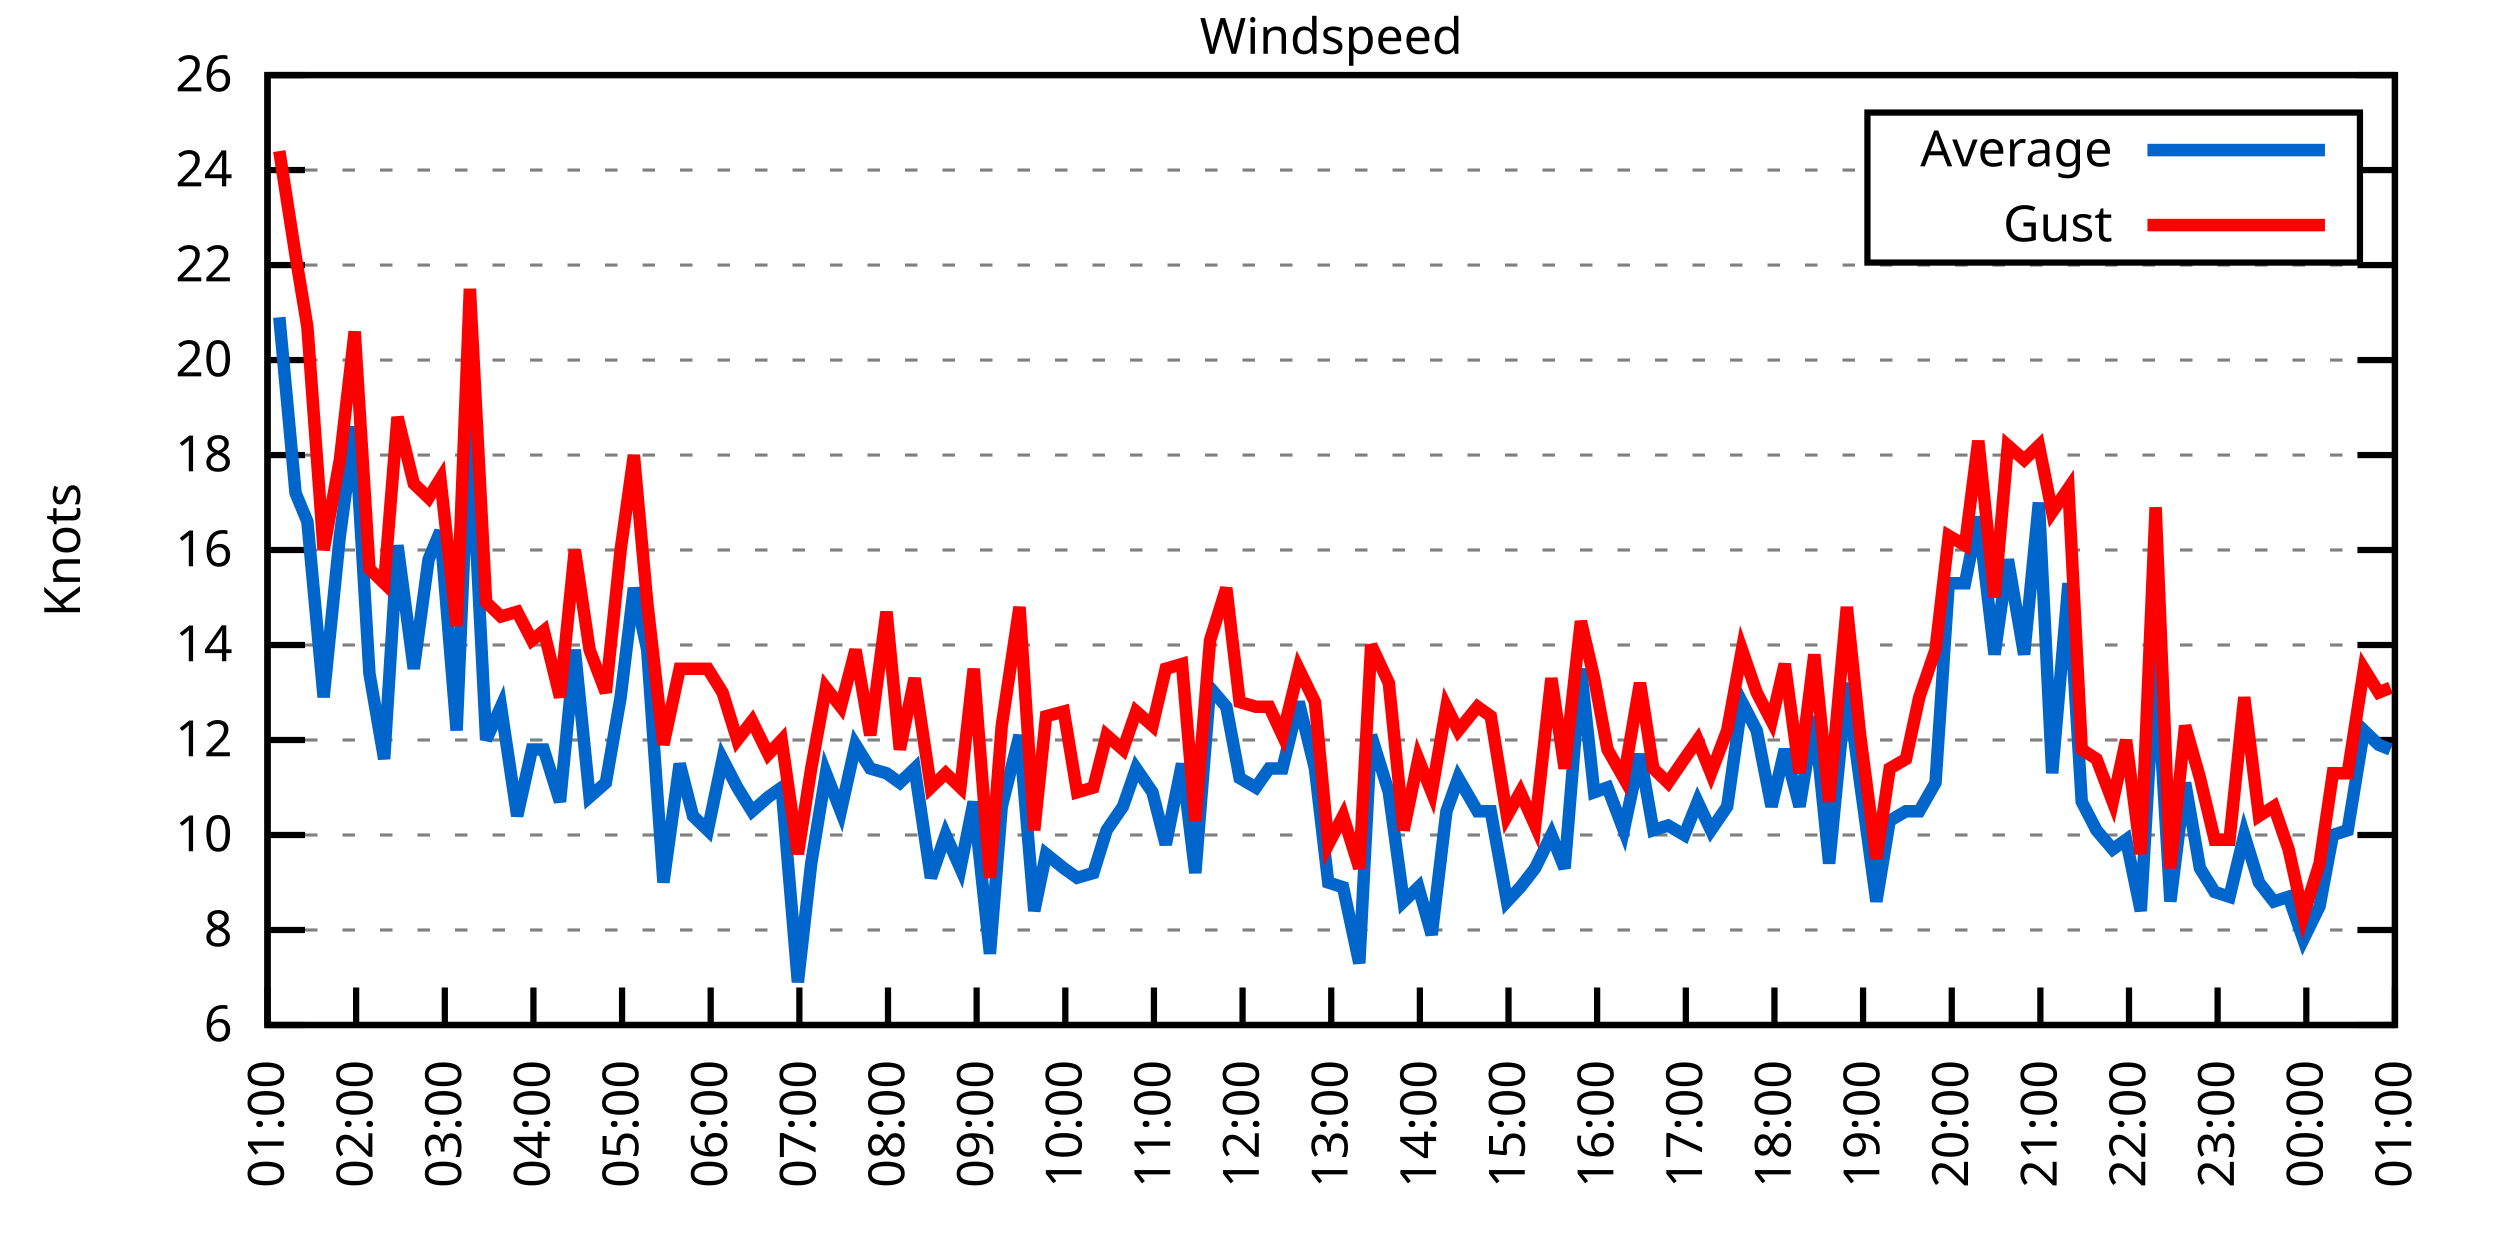
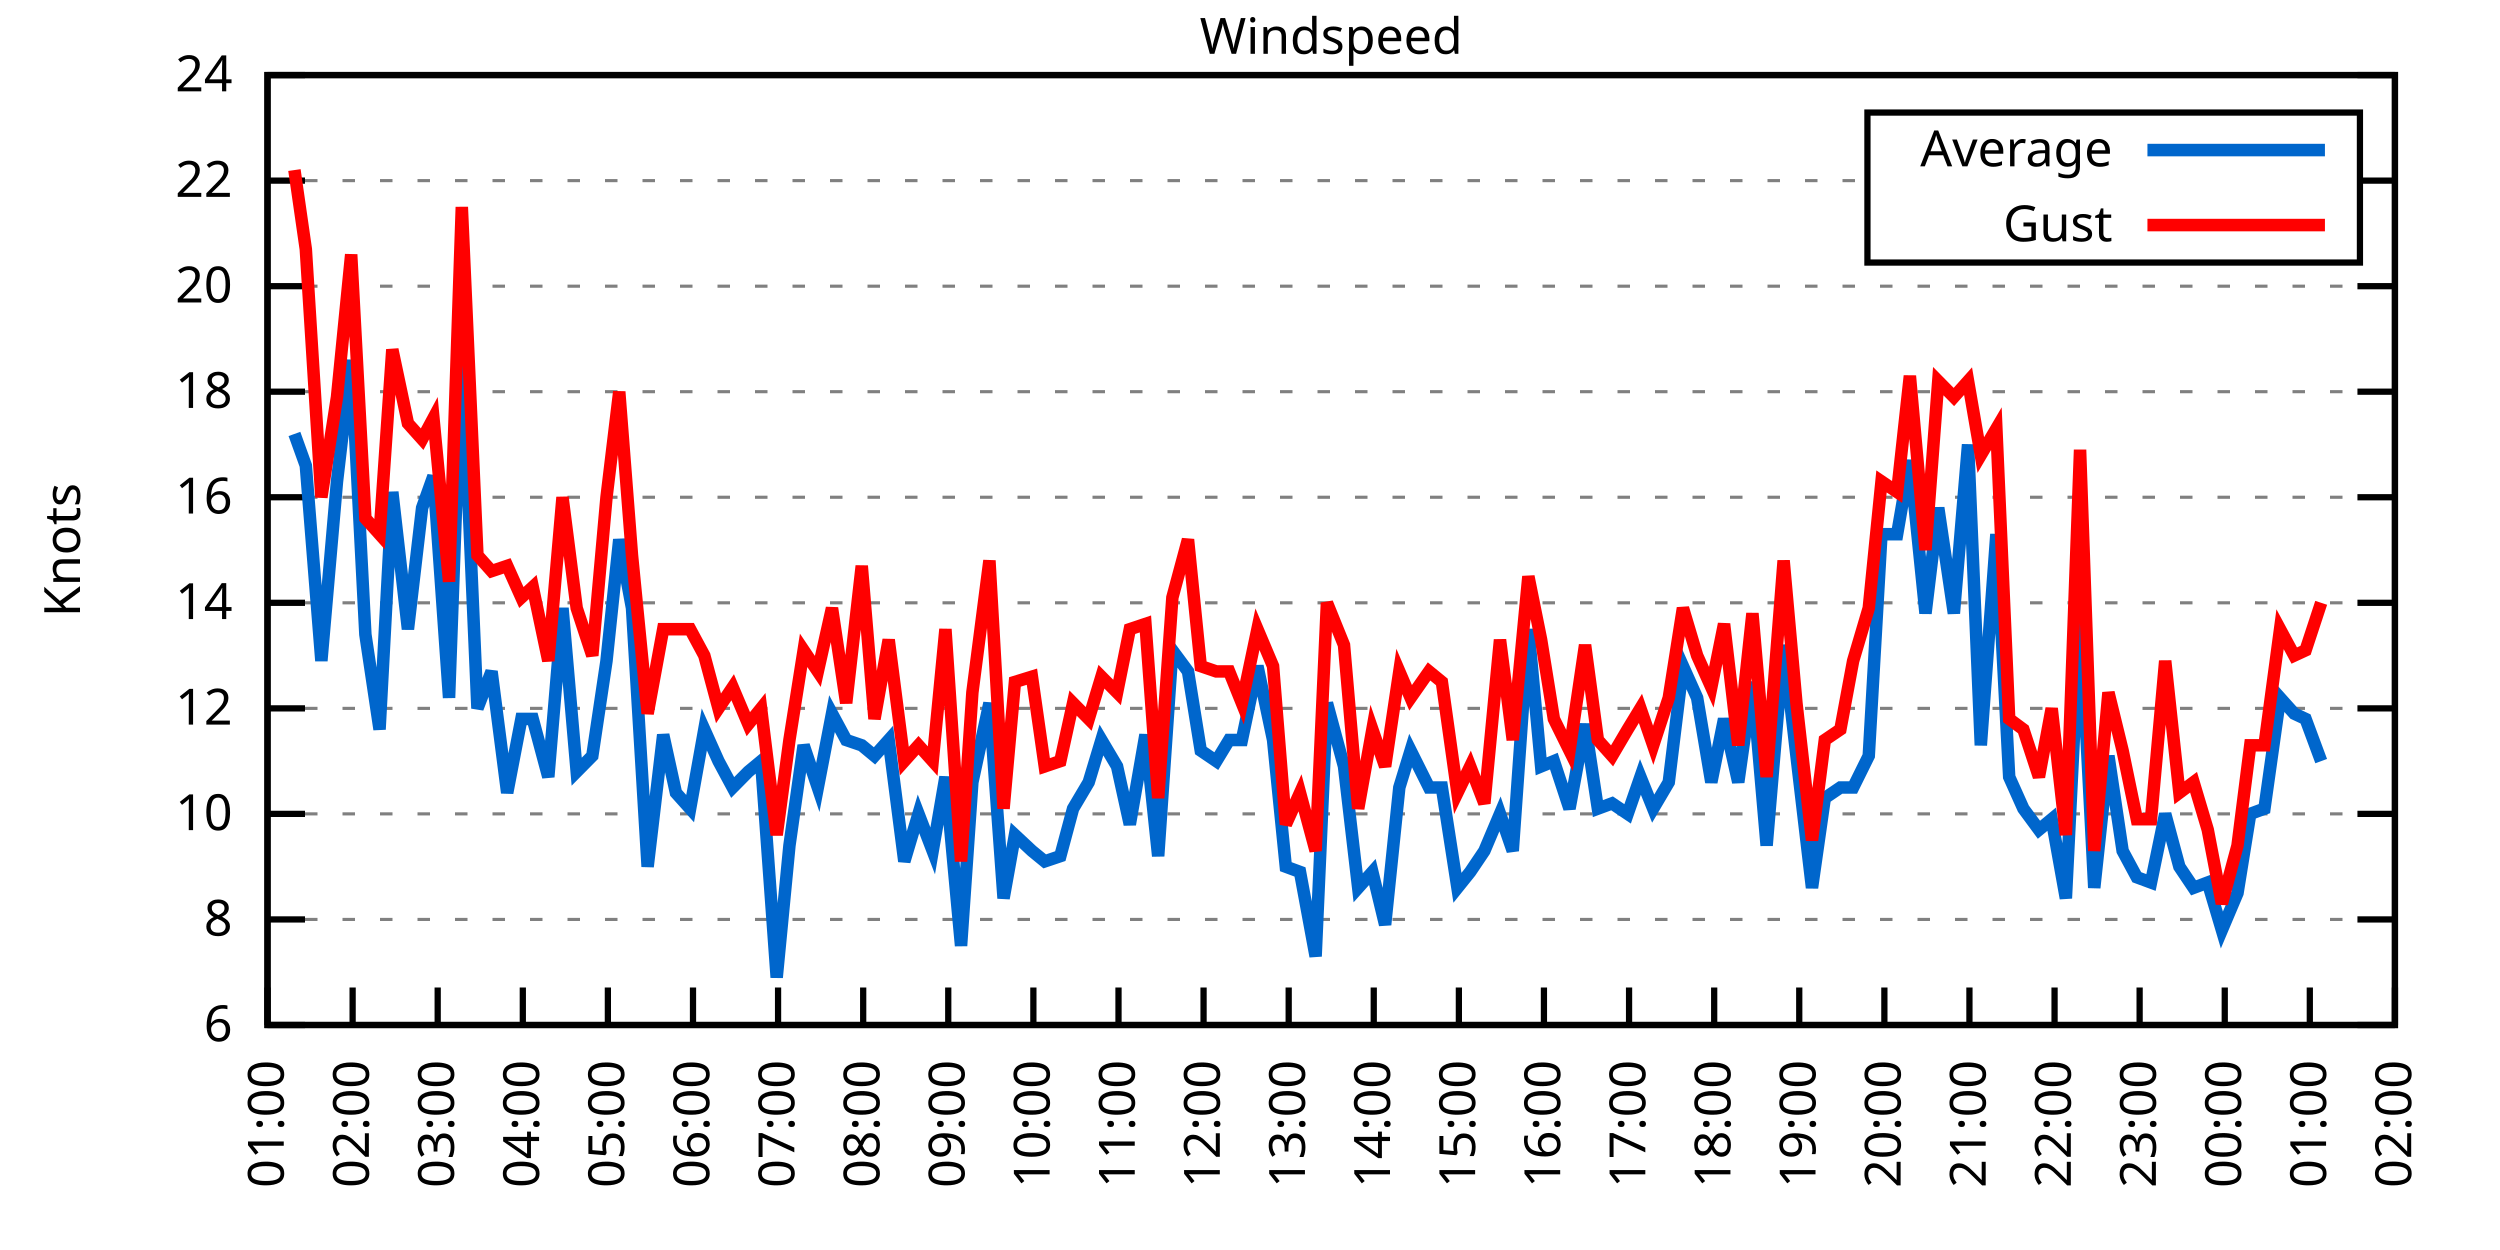
<svg xmlns="http://www.w3.org/2000/svg" xmlns:xlink="http://www.w3.org/1999/xlink" width="400" height="200" viewBox="0 0 400 200">
  <g id="gnuplot_canvas">
    <rect x="0" y="0" width="400" height="200" fill="none" />
    <defs>
      <circle id="gpDot" r="0.5" stroke-width="0.5" stroke="currentColor" />
      <path id="gpPt0" stroke-width="0.333" stroke="currentColor" d="M-1,0 h2 M0,-1 v2" />
      <path id="gpPt1" stroke-width="0.333" stroke="currentColor" d="M-1,-1 L1,1 M1,-1 L-1,1" />
      <path id="gpPt2" stroke-width="0.333" stroke="currentColor" d="M-1,0 L1,0 M0,-1 L0,1 M-1,-1 L1,1 M-1,1 L1,-1" />
      <rect id="gpPt3" stroke-width="0.333" stroke="currentColor" x="-1" y="-1" width="2" height="2" />
      <rect id="gpPt4" stroke-width="0.333" stroke="currentColor" fill="currentColor" x="-1" y="-1" width="2" height="2" />
      <circle id="gpPt5" stroke-width="0.333" stroke="currentColor" cx="0" cy="0" r="1" />
      <use xlink:href="#gpPt5" id="gpPt6" fill="currentColor" stroke="none" />
      <path id="gpPt7" stroke-width="0.333" stroke="currentColor" d="M0,-1.33 L-1.33,0.67 L1.33,0.67 z" />
      <use xlink:href="#gpPt7" id="gpPt8" fill="currentColor" stroke="none" />
      <use xlink:href="#gpPt7" id="gpPt9" stroke="currentColor" transform="rotate(180)" />
      <use xlink:href="#gpPt9" id="gpPt10" fill="currentColor" stroke="none" />
      <use xlink:href="#gpPt3" id="gpPt11" stroke="currentColor" transform="rotate(45)" />
      <use xlink:href="#gpPt11" id="gpPt12" fill="currentColor" stroke="none" />
      <path id="gpPt13" stroke-width="0.333" stroke="currentColor" d="M0,1.330 L1.265,0.411 L0.782,-1.067 L-0.782,-1.076 L-1.265,0.411 z" />
      <use xlink:href="#gpPt13" id="gpPt14" fill="currentColor" stroke="none" />
      <filter id="textbox" filterUnits="objectBoundingBox" x="0" y="0" height="1" width="1">
        <feFlood flood-color="white" flood-opacity="1" result="bgnd" />
        <feComposite in="SourceGraphic" in2="bgnd" operator="atop" />
      </filter>
      <filter id="greybox" filterUnits="objectBoundingBox" x="0" y="0" height="1" width="1">
        <feFlood flood-color="lightgrey" flood-opacity="1" result="grey" />
        <feComposite in="SourceGraphic" in2="grey" operator="atop" />
      </filter>
    </defs>
    <g fill="none" color="white" stroke="currentColor" stroke-width="1.00" stroke-linecap="butt" stroke-linejoin="miter">
</g>
    <g fill="none" color="black" stroke="currentColor" stroke-width="1.00" stroke-linecap="butt" stroke-linejoin="miter">
      <g stroke="none" shape-rendering="crispEdges">
        <polygon fill="rgb(255, 255, 255)" points="42.80,164.00 383.18,164.00 383.18,12.02 42.80,12.02 " />
      </g>
    </g>
    <g fill="none" color="black" stroke="currentColor" stroke-width="1.00" stroke-linecap="butt" stroke-linejoin="miter">
</g>
    <g fill="none" color="black" stroke="black" stroke-width="0.50" stroke-linecap="butt" stroke-linejoin="miter">
</g>
    <g fill="none" color="gray" stroke="currentColor" stroke-width="0.50" stroke-linecap="butt" stroke-linejoin="miter">
      <path stroke="gray" stroke-dasharray="2,4" class="gridline" d="M42.80,164.00 L383.19,164.00  " />
    </g>
    <g fill="none" color="gray" stroke="gray" stroke-width="1.00" stroke-linecap="butt" stroke-linejoin="miter">
</g>
    <g fill="none" color="black" stroke="currentColor" stroke-width="1.00" stroke-linecap="butt" stroke-linejoin="miter">
      <path stroke="black" d="M42.80,164.00 L48.80,164.00 M383.19,164.00 L377.19,164.00  " />
      <g transform="translate(37.20,166.60)" stroke="none" fill="black" font-family="Sans" font-size="8.00" text-anchor="end">
        <text>
          <tspan font-family="Sans"> 6</tspan>
        </text>
      </g>
    </g>
    <g fill="none" color="black" stroke="currentColor" stroke-width="1.00" stroke-linecap="butt" stroke-linejoin="miter">
</g>
    <g fill="none" color="black" stroke="black" stroke-width="0.50" stroke-linecap="butt" stroke-linejoin="miter">
</g>
    <g fill="none" color="gray" stroke="currentColor" stroke-width="0.50" stroke-linecap="butt" stroke-linejoin="miter">
-       <path stroke="gray" stroke-dasharray="2,4" class="gridline" d="M42.80,148.80 L383.19,148.80  " />
-     </g>
-     <g fill="none" color="gray" stroke="gray" stroke-width="1.00" stroke-linecap="butt" stroke-linejoin="miter">
- </g>
-     <g fill="none" color="black" stroke="currentColor" stroke-width="1.00" stroke-linecap="butt" stroke-linejoin="miter">
-       <path stroke="black" d="M42.80,148.80 L48.80,148.80 M383.19,148.80 L377.19,148.80  " />
-       <g transform="translate(37.20,151.40)" stroke="none" fill="black" font-family="Sans" font-size="8.00" text-anchor="end">
+       <path stroke="gray" stroke-dasharray="2,4" class="gridline" d="M42.80,147.11 L383.19,147.11  " />
+     </g>
+     <g fill="none" color="gray" stroke="gray" stroke-width="1.00" stroke-linecap="butt" stroke-linejoin="miter">
+ </g>
+     <g fill="none" color="black" stroke="currentColor" stroke-width="1.00" stroke-linecap="butt" stroke-linejoin="miter">
+       <path stroke="black" d="M42.80,147.11 L48.80,147.11 M383.19,147.11 L377.19,147.11  " />
+       <g transform="translate(37.20,149.71)" stroke="none" fill="black" font-family="Sans" font-size="8.00" text-anchor="end">
        <text>
          <tspan font-family="Sans"> 8</tspan>
        </text>
      </g>
    </g>
    <g fill="none" color="black" stroke="currentColor" stroke-width="1.00" stroke-linecap="butt" stroke-linejoin="miter">
</g>
    <g fill="none" color="black" stroke="black" stroke-width="0.50" stroke-linecap="butt" stroke-linejoin="miter">
</g>
    <g fill="none" color="gray" stroke="currentColor" stroke-width="0.50" stroke-linecap="butt" stroke-linejoin="miter">
-       <path stroke="gray" stroke-dasharray="2,4" class="gridline" d="M42.80,133.60 L383.19,133.60  " />
-     </g>
-     <g fill="none" color="gray" stroke="gray" stroke-width="1.00" stroke-linecap="butt" stroke-linejoin="miter">
- </g>
-     <g fill="none" color="black" stroke="currentColor" stroke-width="1.00" stroke-linecap="butt" stroke-linejoin="miter">
-       <path stroke="black" d="M42.80,133.60 L48.80,133.60 M383.19,133.60 L377.19,133.60  " />
-       <g transform="translate(37.20,136.20)" stroke="none" fill="black" font-family="Sans" font-size="8.00" text-anchor="end">
+       <path stroke="gray" stroke-dasharray="2,4" class="gridline" d="M42.80,130.22 L383.19,130.22  " />
+     </g>
+     <g fill="none" color="gray" stroke="gray" stroke-width="1.00" stroke-linecap="butt" stroke-linejoin="miter">
+ </g>
+     <g fill="none" color="black" stroke="currentColor" stroke-width="1.00" stroke-linecap="butt" stroke-linejoin="miter">
+       <path stroke="black" d="M42.80,130.22 L48.80,130.22 M383.19,130.22 L377.19,130.22  " />
+       <g transform="translate(37.20,132.82)" stroke="none" fill="black" font-family="Sans" font-size="8.00" text-anchor="end">
        <text>
          <tspan font-family="Sans"> 10</tspan>
        </text>
      </g>
    </g>
    <g fill="none" color="black" stroke="currentColor" stroke-width="1.00" stroke-linecap="butt" stroke-linejoin="miter">
</g>
    <g fill="none" color="black" stroke="black" stroke-width="0.50" stroke-linecap="butt" stroke-linejoin="miter">
</g>
    <g fill="none" color="gray" stroke="currentColor" stroke-width="0.50" stroke-linecap="butt" stroke-linejoin="miter">
-       <path stroke="gray" stroke-dasharray="2,4" class="gridline" d="M42.80,118.40 L383.19,118.40  " />
-     </g>
-     <g fill="none" color="gray" stroke="gray" stroke-width="1.00" stroke-linecap="butt" stroke-linejoin="miter">
- </g>
-     <g fill="none" color="black" stroke="currentColor" stroke-width="1.00" stroke-linecap="butt" stroke-linejoin="miter">
-       <path stroke="black" d="M42.80,118.40 L48.80,118.40 M383.19,118.40 L377.19,118.40  " />
-       <g transform="translate(37.20,121.00)" stroke="none" fill="black" font-family="Sans" font-size="8.00" text-anchor="end">
+       <path stroke="gray" stroke-dasharray="2,4" class="gridline" d="M42.80,113.34 L383.19,113.34  " />
+     </g>
+     <g fill="none" color="gray" stroke="gray" stroke-width="1.00" stroke-linecap="butt" stroke-linejoin="miter">
+ </g>
+     <g fill="none" color="black" stroke="currentColor" stroke-width="1.00" stroke-linecap="butt" stroke-linejoin="miter">
+       <path stroke="black" d="M42.80,113.34 L48.80,113.34 M383.19,113.34 L377.19,113.34  " />
+       <g transform="translate(37.20,115.94)" stroke="none" fill="black" font-family="Sans" font-size="8.00" text-anchor="end">
        <text>
          <tspan font-family="Sans"> 12</tspan>
        </text>
      </g>
    </g>
    <g fill="none" color="black" stroke="currentColor" stroke-width="1.00" stroke-linecap="butt" stroke-linejoin="miter">
</g>
    <g fill="none" color="black" stroke="black" stroke-width="0.50" stroke-linecap="butt" stroke-linejoin="miter">
</g>
    <g fill="none" color="gray" stroke="currentColor" stroke-width="0.50" stroke-linecap="butt" stroke-linejoin="miter">
-       <path stroke="gray" stroke-dasharray="2,4" class="gridline" d="M42.80,103.20 L383.19,103.20  " />
-     </g>
-     <g fill="none" color="gray" stroke="gray" stroke-width="1.00" stroke-linecap="butt" stroke-linejoin="miter">
- </g>
-     <g fill="none" color="black" stroke="currentColor" stroke-width="1.00" stroke-linecap="butt" stroke-linejoin="miter">
-       <path stroke="black" d="M42.80,103.20 L48.80,103.20 M383.19,103.20 L377.19,103.20  " />
-       <g transform="translate(37.20,105.80)" stroke="none" fill="black" font-family="Sans" font-size="8.00" text-anchor="end">
+       <path stroke="gray" stroke-dasharray="2,4" class="gridline" d="M42.80,96.45 L383.19,96.45  " />
+     </g>
+     <g fill="none" color="gray" stroke="gray" stroke-width="1.00" stroke-linecap="butt" stroke-linejoin="miter">
+ </g>
+     <g fill="none" color="black" stroke="currentColor" stroke-width="1.00" stroke-linecap="butt" stroke-linejoin="miter">
+       <path stroke="black" d="M42.80,96.45 L48.80,96.45 M383.19,96.45 L377.19,96.45  " />
+       <g transform="translate(37.20,99.05)" stroke="none" fill="black" font-family="Sans" font-size="8.00" text-anchor="end">
        <text>
          <tspan font-family="Sans"> 14</tspan>
        </text>
      </g>
    </g>
    <g fill="none" color="black" stroke="currentColor" stroke-width="1.00" stroke-linecap="butt" stroke-linejoin="miter">
</g>
    <g fill="none" color="black" stroke="black" stroke-width="0.50" stroke-linecap="butt" stroke-linejoin="miter">
</g>
    <g fill="none" color="gray" stroke="currentColor" stroke-width="0.50" stroke-linecap="butt" stroke-linejoin="miter">
-       <path stroke="gray" stroke-dasharray="2,4" class="gridline" d="M42.80,88.00 L383.19,88.00  " />
-     </g>
-     <g fill="none" color="gray" stroke="gray" stroke-width="1.00" stroke-linecap="butt" stroke-linejoin="miter">
- </g>
-     <g fill="none" color="black" stroke="currentColor" stroke-width="1.00" stroke-linecap="butt" stroke-linejoin="miter">
-       <path stroke="black" d="M42.80,88.00 L48.80,88.00 M383.19,88.00 L377.19,88.00  " />
-       <g transform="translate(37.20,90.60)" stroke="none" fill="black" font-family="Sans" font-size="8.00" text-anchor="end">
+       <path stroke="gray" stroke-dasharray="2,4" class="gridline" d="M42.80,79.56 L383.19,79.56  " />
+     </g>
+     <g fill="none" color="gray" stroke="gray" stroke-width="1.00" stroke-linecap="butt" stroke-linejoin="miter">
+ </g>
+     <g fill="none" color="black" stroke="currentColor" stroke-width="1.00" stroke-linecap="butt" stroke-linejoin="miter">
+       <path stroke="black" d="M42.80,79.56 L48.80,79.56 M383.19,79.56 L377.19,79.56  " />
+       <g transform="translate(37.20,82.16)" stroke="none" fill="black" font-family="Sans" font-size="8.00" text-anchor="end">
        <text>
          <tspan font-family="Sans"> 16</tspan>
        </text>
      </g>
    </g>
    <g fill="none" color="black" stroke="currentColor" stroke-width="1.00" stroke-linecap="butt" stroke-linejoin="miter">
</g>
    <g fill="none" color="black" stroke="black" stroke-width="0.50" stroke-linecap="butt" stroke-linejoin="miter">
</g>
    <g fill="none" color="gray" stroke="currentColor" stroke-width="0.50" stroke-linecap="butt" stroke-linejoin="miter">
-       <path stroke="gray" stroke-dasharray="2,4" class="gridline" d="M42.80,72.81 L383.19,72.81  " />
-     </g>
-     <g fill="none" color="gray" stroke="gray" stroke-width="1.00" stroke-linecap="butt" stroke-linejoin="miter">
- </g>
-     <g fill="none" color="black" stroke="currentColor" stroke-width="1.00" stroke-linecap="butt" stroke-linejoin="miter">
-       <path stroke="black" d="M42.80,72.81 L48.80,72.81 M383.19,72.81 L377.19,72.81  " />
-       <g transform="translate(37.20,75.41)" stroke="none" fill="black" font-family="Sans" font-size="8.00" text-anchor="end">
+       <path stroke="gray" stroke-dasharray="2,4" class="gridline" d="M42.80,62.67 L383.19,62.67  " />
+     </g>
+     <g fill="none" color="gray" stroke="gray" stroke-width="1.00" stroke-linecap="butt" stroke-linejoin="miter">
+ </g>
+     <g fill="none" color="black" stroke="currentColor" stroke-width="1.00" stroke-linecap="butt" stroke-linejoin="miter">
+       <path stroke="black" d="M42.80,62.67 L48.80,62.67 M383.19,62.67 L377.19,62.67  " />
+       <g transform="translate(37.20,65.27)" stroke="none" fill="black" font-family="Sans" font-size="8.00" text-anchor="end">
        <text>
          <tspan font-family="Sans"> 18</tspan>
        </text>
      </g>
    </g>
    <g fill="none" color="black" stroke="currentColor" stroke-width="1.00" stroke-linecap="butt" stroke-linejoin="miter">
</g>
    <g fill="none" color="black" stroke="black" stroke-width="0.50" stroke-linecap="butt" stroke-linejoin="miter">
</g>
    <g fill="none" color="gray" stroke="currentColor" stroke-width="0.50" stroke-linecap="butt" stroke-linejoin="miter">
-       <path stroke="gray" stroke-dasharray="2,4" class="gridline" d="M42.80,57.61 L383.19,57.61  " />
-     </g>
-     <g fill="none" color="gray" stroke="gray" stroke-width="1.00" stroke-linecap="butt" stroke-linejoin="miter">
- </g>
-     <g fill="none" color="black" stroke="currentColor" stroke-width="1.00" stroke-linecap="butt" stroke-linejoin="miter">
-       <path stroke="black" d="M42.80,57.61 L48.80,57.61 M383.19,57.61 L377.19,57.61  " />
-       <g transform="translate(37.20,60.21)" stroke="none" fill="black" font-family="Sans" font-size="8.00" text-anchor="end">
+       <path stroke="gray" stroke-dasharray="2,4" class="gridline" d="M42.80,45.79 L383.19,45.79  " />
+     </g>
+     <g fill="none" color="gray" stroke="gray" stroke-width="1.00" stroke-linecap="butt" stroke-linejoin="miter">
+ </g>
+     <g fill="none" color="black" stroke="currentColor" stroke-width="1.00" stroke-linecap="butt" stroke-linejoin="miter">
+       <path stroke="black" d="M42.80,45.79 L48.80,45.79 M383.19,45.79 L377.19,45.79  " />
+       <g transform="translate(37.20,48.39)" stroke="none" fill="black" font-family="Sans" font-size="8.00" text-anchor="end">
        <text>
          <tspan font-family="Sans"> 20</tspan>
        </text>
      </g>
    </g>
    <g fill="none" color="black" stroke="currentColor" stroke-width="1.00" stroke-linecap="butt" stroke-linejoin="miter">
</g>
    <g fill="none" color="black" stroke="black" stroke-width="0.50" stroke-linecap="butt" stroke-linejoin="miter">
</g>
    <g fill="none" color="gray" stroke="currentColor" stroke-width="0.50" stroke-linecap="butt" stroke-linejoin="miter">
-       <path stroke="gray" stroke-dasharray="2,4" class="gridline" d="M42.80,42.41 L383.19,42.41  " />
-     </g>
-     <g fill="none" color="gray" stroke="gray" stroke-width="1.00" stroke-linecap="butt" stroke-linejoin="miter">
- </g>
-     <g fill="none" color="black" stroke="currentColor" stroke-width="1.00" stroke-linecap="butt" stroke-linejoin="miter">
-       <path stroke="black" d="M42.80,42.41 L48.80,42.41 M383.19,42.41 L377.19,42.41  " />
-       <g transform="translate(37.20,45.01)" stroke="none" fill="black" font-family="Sans" font-size="8.00" text-anchor="end">
+       <path stroke="gray" stroke-dasharray="2,4" class="gridline" d="M42.80,28.90 L298.79,28.90 M377.59,28.90 L383.19,28.90  " />
+     </g>
+     <g fill="none" color="gray" stroke="gray" stroke-width="1.00" stroke-linecap="butt" stroke-linejoin="miter">
+ </g>
+     <g fill="none" color="black" stroke="currentColor" stroke-width="1.00" stroke-linecap="butt" stroke-linejoin="miter">
+       <path stroke="black" d="M42.80,28.90 L48.80,28.90 M383.19,28.90 L377.19,28.90  " />
+       <g transform="translate(37.20,31.50)" stroke="none" fill="black" font-family="Sans" font-size="8.00" text-anchor="end">
        <text>
          <tspan font-family="Sans"> 22</tspan>
-         </text>
-       </g>
-     </g>
-     <g fill="none" color="black" stroke="currentColor" stroke-width="1.00" stroke-linecap="butt" stroke-linejoin="miter">
- </g>
-     <g fill="none" color="black" stroke="black" stroke-width="0.50" stroke-linecap="butt" stroke-linejoin="miter">
- </g>
-     <g fill="none" color="gray" stroke="currentColor" stroke-width="0.50" stroke-linecap="butt" stroke-linejoin="miter">
-       <path stroke="gray" stroke-dasharray="2,4" class="gridline" d="M42.80,27.21 L298.79,27.21 M377.59,27.21 L383.19,27.21  " />
-     </g>
-     <g fill="none" color="gray" stroke="gray" stroke-width="1.00" stroke-linecap="butt" stroke-linejoin="miter">
- </g>
-     <g fill="none" color="black" stroke="currentColor" stroke-width="1.00" stroke-linecap="butt" stroke-linejoin="miter">
-       <path stroke="black" d="M42.80,27.21 L48.80,27.21 M383.19,27.21 L377.19,27.21  " />
-       <g transform="translate(37.20,29.81)" stroke="none" fill="black" font-family="Sans" font-size="8.00" text-anchor="end">
-         <text>
-           <tspan font-family="Sans"> 24</tspan>
        </text>
      </g>
    </g>
    <g fill="none" color="black" stroke="currentColor" stroke-width="1.00" stroke-linecap="butt" stroke-linejoin="miter">
</g>
    <g fill="none" color="black" stroke="black" stroke-width="0.50" stroke-linecap="butt" stroke-linejoin="miter">
</g>
    <g fill="none" color="gray" stroke="currentColor" stroke-width="0.50" stroke-linecap="butt" stroke-linejoin="miter">
      <path stroke="gray" stroke-dasharray="2,4" class="gridline" d="M42.80,12.01 L383.19,12.01  " />
    </g>
    <g fill="none" color="gray" stroke="gray" stroke-width="1.00" stroke-linecap="butt" stroke-linejoin="miter">
</g>
    <g fill="none" color="black" stroke="currentColor" stroke-width="1.00" stroke-linecap="butt" stroke-linejoin="miter">
      <path stroke="black" d="M42.80,12.01 L48.80,12.01 M383.19,12.01 L377.19,12.01  " />
      <g transform="translate(37.20,14.61)" stroke="none" fill="black" font-family="Sans" font-size="8.00" text-anchor="end">
        <text>
-           <tspan font-family="Sans"> 26</tspan>
+           <tspan font-family="Sans"> 24</tspan>
        </text>
      </g>
    </g>
    <g fill="none" color="black" stroke="currentColor" stroke-width="1.00" stroke-linecap="butt" stroke-linejoin="miter">
      <path stroke="black" d="M42.80,164.00 L42.80,158.00  " />
      <g transform="translate(45.40,169.60) rotate(270.00)" stroke="none" fill="black" font-family="Sans" font-size="8.00" text-anchor="end">
        <text>
          <tspan font-family="Sans">01:00</tspan>
        </text>
      </g>
    </g>
    <g fill="none" color="black" stroke="currentColor" stroke-width="1.00" stroke-linecap="butt" stroke-linejoin="miter">
-       <path stroke="black" d="M56.98,164.00 L56.98,158.00  " />
-       <g transform="translate(59.58,169.60) rotate(270.00)" stroke="none" fill="black" font-family="Sans" font-size="8.00" text-anchor="end">
+       <path stroke="black" d="M56.42,164.00 L56.42,158.00  " />
+       <g transform="translate(59.02,169.60) rotate(270.00)" stroke="none" fill="black" font-family="Sans" font-size="8.00" text-anchor="end">
        <text>
          <tspan font-family="Sans">02:00</tspan>
        </text>
      </g>
    </g>
    <g fill="none" color="black" stroke="currentColor" stroke-width="1.00" stroke-linecap="butt" stroke-linejoin="miter">
-       <path stroke="black" d="M71.17,164.00 L71.17,158.00  " />
-       <g transform="translate(73.77,169.60) rotate(270.00)" stroke="none" fill="black" font-family="Sans" font-size="8.00" text-anchor="end">
+       <path stroke="black" d="M70.03,164.00 L70.03,158.00  " />
+       <g transform="translate(72.63,169.60) rotate(270.00)" stroke="none" fill="black" font-family="Sans" font-size="8.00" text-anchor="end">
        <text>
          <tspan font-family="Sans">03:00</tspan>
        </text>
      </g>
    </g>
    <g fill="none" color="black" stroke="currentColor" stroke-width="1.00" stroke-linecap="butt" stroke-linejoin="miter">
-       <path stroke="black" d="M85.35,164.00 L85.35,158.00  " />
-       <g transform="translate(87.95,169.60) rotate(270.00)" stroke="none" fill="black" font-family="Sans" font-size="8.00" text-anchor="end">
+       <path stroke="black" d="M83.65,164.00 L83.65,158.00  " />
+       <g transform="translate(86.25,169.60) rotate(270.00)" stroke="none" fill="black" font-family="Sans" font-size="8.00" text-anchor="end">
        <text>
          <tspan font-family="Sans">04:00</tspan>
        </text>
      </g>
    </g>
    <g fill="none" color="black" stroke="currentColor" stroke-width="1.00" stroke-linecap="butt" stroke-linejoin="miter">
-       <path stroke="black" d="M99.53,164.00 L99.53,158.00  " />
-       <g transform="translate(102.13,169.60) rotate(270.00)" stroke="none" fill="black" font-family="Sans" font-size="8.00" text-anchor="end">
+       <path stroke="black" d="M97.26,164.00 L97.26,158.00  " />
+       <g transform="translate(99.86,169.60) rotate(270.00)" stroke="none" fill="black" font-family="Sans" font-size="8.00" text-anchor="end">
        <text>
          <tspan font-family="Sans">05:00</tspan>
        </text>
      </g>
    </g>
    <g fill="none" color="black" stroke="currentColor" stroke-width="1.00" stroke-linecap="butt" stroke-linejoin="miter">
-       <path stroke="black" d="M113.71,164.00 L113.71,158.00  " />
-       <g transform="translate(116.31,169.60) rotate(270.00)" stroke="none" fill="black" font-family="Sans" font-size="8.00" text-anchor="end">
+       <path stroke="black" d="M110.88,164.00 L110.88,158.00  " />
+       <g transform="translate(113.48,169.60) rotate(270.00)" stroke="none" fill="black" font-family="Sans" font-size="8.00" text-anchor="end">
        <text>
          <tspan font-family="Sans">06:00</tspan>
        </text>
      </g>
    </g>
    <g fill="none" color="black" stroke="currentColor" stroke-width="1.00" stroke-linecap="butt" stroke-linejoin="miter">
-       <path stroke="black" d="M127.90,164.00 L127.90,158.00  " />
-       <g transform="translate(130.50,169.60) rotate(270.00)" stroke="none" fill="black" font-family="Sans" font-size="8.00" text-anchor="end">
+       <path stroke="black" d="M124.49,164.00 L124.49,158.00  " />
+       <g transform="translate(127.09,169.60) rotate(270.00)" stroke="none" fill="black" font-family="Sans" font-size="8.00" text-anchor="end">
        <text>
          <tspan font-family="Sans">07:00</tspan>
        </text>
      </g>
    </g>
    <g fill="none" color="black" stroke="currentColor" stroke-width="1.00" stroke-linecap="butt" stroke-linejoin="miter">
-       <path stroke="black" d="M142.08,164.00 L142.08,158.00  " />
-       <g transform="translate(144.68,169.60) rotate(270.00)" stroke="none" fill="black" font-family="Sans" font-size="8.00" text-anchor="end">
+       <path stroke="black" d="M138.11,164.00 L138.11,158.00  " />
+       <g transform="translate(140.71,169.60) rotate(270.00)" stroke="none" fill="black" font-family="Sans" font-size="8.00" text-anchor="end">
        <text>
          <tspan font-family="Sans">08:00</tspan>
        </text>
      </g>
    </g>
    <g fill="none" color="black" stroke="currentColor" stroke-width="1.00" stroke-linecap="butt" stroke-linejoin="miter">
-       <path stroke="black" d="M156.26,164.00 L156.26,158.00  " />
-       <g transform="translate(158.86,169.60) rotate(270.00)" stroke="none" fill="black" font-family="Sans" font-size="8.00" text-anchor="end">
+       <path stroke="black" d="M151.72,164.00 L151.72,158.00  " />
+       <g transform="translate(154.32,169.60) rotate(270.00)" stroke="none" fill="black" font-family="Sans" font-size="8.00" text-anchor="end">
        <text>
          <tspan font-family="Sans">09:00</tspan>
        </text>
      </g>
    </g>
    <g fill="none" color="black" stroke="currentColor" stroke-width="1.00" stroke-linecap="butt" stroke-linejoin="miter">
-       <path stroke="black" d="M170.45,164.00 L170.45,158.00  " />
-       <g transform="translate(173.05,169.60) rotate(270.00)" stroke="none" fill="black" font-family="Sans" font-size="8.00" text-anchor="end">
+       <path stroke="black" d="M165.34,164.00 L165.34,158.00  " />
+       <g transform="translate(167.94,169.60) rotate(270.00)" stroke="none" fill="black" font-family="Sans" font-size="8.00" text-anchor="end">
        <text>
          <tspan font-family="Sans">10:00</tspan>
        </text>
      </g>
    </g>
    <g fill="none" color="black" stroke="currentColor" stroke-width="1.00" stroke-linecap="butt" stroke-linejoin="miter">
-       <path stroke="black" d="M184.63,164.00 L184.63,158.00  " />
-       <g transform="translate(187.23,169.60) rotate(270.00)" stroke="none" fill="black" font-family="Sans" font-size="8.00" text-anchor="end">
+       <path stroke="black" d="M178.96,164.00 L178.96,158.00  " />
+       <g transform="translate(181.56,169.60) rotate(270.00)" stroke="none" fill="black" font-family="Sans" font-size="8.00" text-anchor="end">
        <text>
          <tspan font-family="Sans">11:00</tspan>
        </text>
      </g>
    </g>
    <g fill="none" color="black" stroke="currentColor" stroke-width="1.00" stroke-linecap="butt" stroke-linejoin="miter">
-       <path stroke="black" d="M198.81,164.00 L198.81,158.00  " />
-       <g transform="translate(201.41,169.60) rotate(270.00)" stroke="none" fill="black" font-family="Sans" font-size="8.00" text-anchor="end">
+       <path stroke="black" d="M192.57,164.00 L192.57,158.00  " />
+       <g transform="translate(195.17,169.60) rotate(270.00)" stroke="none" fill="black" font-family="Sans" font-size="8.00" text-anchor="end">
        <text>
          <tspan font-family="Sans">12:00</tspan>
        </text>
      </g>
    </g>
    <g fill="none" color="black" stroke="currentColor" stroke-width="1.00" stroke-linecap="butt" stroke-linejoin="miter">
-       <path stroke="black" d="M213.00,164.00 L213.00,158.00  " />
-       <g transform="translate(215.60,169.60) rotate(270.00)" stroke="none" fill="black" font-family="Sans" font-size="8.00" text-anchor="end">
+       <path stroke="black" d="M206.19,164.00 L206.19,158.00  " />
+       <g transform="translate(208.79,169.60) rotate(270.00)" stroke="none" fill="black" font-family="Sans" font-size="8.00" text-anchor="end">
        <text>
          <tspan font-family="Sans">13:00</tspan>
        </text>
      </g>
    </g>
    <g fill="none" color="black" stroke="currentColor" stroke-width="1.00" stroke-linecap="butt" stroke-linejoin="miter">
-       <path stroke="black" d="M227.18,164.00 L227.18,158.00  " />
-       <g transform="translate(229.78,169.60) rotate(270.00)" stroke="none" fill="black" font-family="Sans" font-size="8.00" text-anchor="end">
+       <path stroke="black" d="M219.80,164.00 L219.80,158.00  " />
+       <g transform="translate(222.40,169.60) rotate(270.00)" stroke="none" fill="black" font-family="Sans" font-size="8.00" text-anchor="end">
        <text>
          <tspan font-family="Sans">14:00</tspan>
        </text>
      </g>
    </g>
    <g fill="none" color="black" stroke="currentColor" stroke-width="1.00" stroke-linecap="butt" stroke-linejoin="miter">
-       <path stroke="black" d="M241.36,164.00 L241.36,158.00  " />
-       <g transform="translate(243.96,169.60) rotate(270.00)" stroke="none" fill="black" font-family="Sans" font-size="8.00" text-anchor="end">
+       <path stroke="black" d="M233.42,164.00 L233.42,158.00  " />
+       <g transform="translate(236.02,169.60) rotate(270.00)" stroke="none" fill="black" font-family="Sans" font-size="8.00" text-anchor="end">
        <text>
          <tspan font-family="Sans">15:00</tspan>
        </text>
      </g>
    </g>
    <g fill="none" color="black" stroke="currentColor" stroke-width="1.00" stroke-linecap="butt" stroke-linejoin="miter">
-       <path stroke="black" d="M255.54,164.00 L255.54,158.00  " />
-       <g transform="translate(258.14,169.60) rotate(270.00)" stroke="none" fill="black" font-family="Sans" font-size="8.00" text-anchor="end">
+       <path stroke="black" d="M247.03,164.00 L247.03,158.00  " />
+       <g transform="translate(249.63,169.60) rotate(270.00)" stroke="none" fill="black" font-family="Sans" font-size="8.00" text-anchor="end">
        <text>
          <tspan font-family="Sans">16:00</tspan>
        </text>
      </g>
    </g>
    <g fill="none" color="black" stroke="currentColor" stroke-width="1.00" stroke-linecap="butt" stroke-linejoin="miter">
-       <path stroke="black" d="M269.73,164.00 L269.73,158.00  " />
-       <g transform="translate(272.33,169.60) rotate(270.00)" stroke="none" fill="black" font-family="Sans" font-size="8.00" text-anchor="end">
+       <path stroke="black" d="M260.65,164.00 L260.65,158.00  " />
+       <g transform="translate(263.25,169.60) rotate(270.00)" stroke="none" fill="black" font-family="Sans" font-size="8.00" text-anchor="end">
        <text>
          <tspan font-family="Sans">17:00</tspan>
        </text>
      </g>
    </g>
    <g fill="none" color="black" stroke="currentColor" stroke-width="1.00" stroke-linecap="butt" stroke-linejoin="miter">
-       <path stroke="black" d="M283.91,164.00 L283.91,158.00  " />
-       <g transform="translate(286.51,169.60) rotate(270.00)" stroke="none" fill="black" font-family="Sans" font-size="8.00" text-anchor="end">
+       <path stroke="black" d="M274.27,164.00 L274.27,158.00  " />
+       <g transform="translate(276.87,169.60) rotate(270.00)" stroke="none" fill="black" font-family="Sans" font-size="8.00" text-anchor="end">
        <text>
          <tspan font-family="Sans">18:00</tspan>
        </text>
      </g>
    </g>
    <g fill="none" color="black" stroke="currentColor" stroke-width="1.00" stroke-linecap="butt" stroke-linejoin="miter">
-       <path stroke="black" d="M298.09,164.00 L298.09,158.00  " />
-       <g transform="translate(300.69,169.60) rotate(270.00)" stroke="none" fill="black" font-family="Sans" font-size="8.00" text-anchor="end">
+       <path stroke="black" d="M287.88,164.00 L287.88,158.00  " />
+       <g transform="translate(290.48,169.60) rotate(270.00)" stroke="none" fill="black" font-family="Sans" font-size="8.00" text-anchor="end">
        <text>
          <tspan font-family="Sans">19:00</tspan>
        </text>
      </g>
    </g>
    <g fill="none" color="black" stroke="currentColor" stroke-width="1.00" stroke-linecap="butt" stroke-linejoin="miter">
-       <path stroke="black" d="M312.28,164.00 L312.28,158.00  " />
-       <g transform="translate(314.88,169.60) rotate(270.00)" stroke="none" fill="black" font-family="Sans" font-size="8.00" text-anchor="end">
+       <path stroke="black" d="M301.50,164.00 L301.50,158.00  " />
+       <g transform="translate(304.10,169.60) rotate(270.00)" stroke="none" fill="black" font-family="Sans" font-size="8.00" text-anchor="end">
        <text>
          <tspan font-family="Sans">20:00</tspan>
        </text>
      </g>
    </g>
    <g fill="none" color="black" stroke="currentColor" stroke-width="1.00" stroke-linecap="butt" stroke-linejoin="miter">
-       <path stroke="black" d="M326.46,164.00 L326.46,158.00  " />
-       <g transform="translate(329.06,169.60) rotate(270.00)" stroke="none" fill="black" font-family="Sans" font-size="8.00" text-anchor="end">
+       <path stroke="black" d="M315.11,164.00 L315.11,158.00  " />
+       <g transform="translate(317.71,169.60) rotate(270.00)" stroke="none" fill="black" font-family="Sans" font-size="8.00" text-anchor="end">
        <text>
          <tspan font-family="Sans">21:00</tspan>
        </text>
      </g>
    </g>
    <g fill="none" color="black" stroke="currentColor" stroke-width="1.00" stroke-linecap="butt" stroke-linejoin="miter">
-       <path stroke="black" d="M340.64,164.00 L340.64,158.00  " />
-       <g transform="translate(343.24,169.60) rotate(270.00)" stroke="none" fill="black" font-family="Sans" font-size="8.00" text-anchor="end">
+       <path stroke="black" d="M328.73,164.00 L328.73,158.00  " />
+       <g transform="translate(331.33,169.60) rotate(270.00)" stroke="none" fill="black" font-family="Sans" font-size="8.00" text-anchor="end">
        <text>
          <tspan font-family="Sans">22:00</tspan>
        </text>
      </g>
    </g>
    <g fill="none" color="black" stroke="currentColor" stroke-width="1.00" stroke-linecap="butt" stroke-linejoin="miter">
-       <path stroke="black" d="M354.82,164.00 L354.82,158.00  " />
-       <g transform="translate(357.42,169.60) rotate(270.00)" stroke="none" fill="black" font-family="Sans" font-size="8.00" text-anchor="end">
+       <path stroke="black" d="M342.34,164.00 L342.34,158.00  " />
+       <g transform="translate(344.94,169.60) rotate(270.00)" stroke="none" fill="black" font-family="Sans" font-size="8.00" text-anchor="end">
        <text>
          <tspan font-family="Sans">23:00</tspan>
        </text>
      </g>
    </g>
    <g fill="none" color="black" stroke="currentColor" stroke-width="1.00" stroke-linecap="butt" stroke-linejoin="miter">
-       <path stroke="black" d="M369.01,164.00 L369.01,158.00  " />
-       <g transform="translate(371.61,169.60) rotate(270.00)" stroke="none" fill="black" font-family="Sans" font-size="8.00" text-anchor="end">
+       <path stroke="black" d="M355.96,164.00 L355.96,158.00  " />
+       <g transform="translate(358.56,169.60) rotate(270.00)" stroke="none" fill="black" font-family="Sans" font-size="8.00" text-anchor="end">
        <text>
          <tspan font-family="Sans">00:00</tspan>
+         </text>
+       </g>
+     </g>
+     <g fill="none" color="black" stroke="currentColor" stroke-width="1.00" stroke-linecap="butt" stroke-linejoin="miter">
+       <path stroke="black" d="M369.57,164.00 L369.57,158.00  " />
+       <g transform="translate(372.17,169.60) rotate(270.00)" stroke="none" fill="black" font-family="Sans" font-size="8.00" text-anchor="end">
+         <text>
+           <tspan font-family="Sans">01:00</tspan>
        </text>
      </g>
    </g>
    <g fill="none" color="black" stroke="currentColor" stroke-width="1.00" stroke-linecap="butt" stroke-linejoin="miter">
      <path stroke="black" d="M383.19,164.00 L383.19,158.00  " />
      <g transform="translate(385.79,169.60) rotate(270.00)" stroke="none" fill="black" font-family="Sans" font-size="8.00" text-anchor="end">
        <text>
-           <tspan font-family="Sans">01:00</tspan>
+           <tspan font-family="Sans">02:00</tspan>
        </text>
      </g>
    </g>
    <g fill="none" color="black" stroke="currentColor" stroke-width="1.00" stroke-linecap="butt" stroke-linejoin="miter">
</g>
    <g fill="none" color="black" stroke="currentColor" stroke-width="1.00" stroke-linecap="butt" stroke-linejoin="miter">
      <path stroke="black" d="M42.80,12.01 L42.80,164.00 L383.19,164.00 L383.19,12.01 L42.80,12.01 Z  " />
    </g>
    <g fill="none" color="black" stroke="currentColor" stroke-width="1.00" stroke-linecap="butt" stroke-linejoin="miter">
</g>
    <g fill="none" color="black" stroke="currentColor" stroke-width="1.00" stroke-linecap="butt" stroke-linejoin="miter">
      <path stroke="black" d="M298.79,42.01 L298.79,18.01 L377.59,18.01 L377.59,42.01 L298.79,42.01 Z  " />
    </g>
    <g id="Windspeed_plot_1">
      <g fill="none" color="white" stroke="black" stroke-width="2.00" stroke-linecap="butt" stroke-linejoin="miter">
</g>
      <g fill="none" color="black" stroke="currentColor" stroke-width="2.00" stroke-linecap="butt" stroke-linejoin="miter">
        <g transform="translate(337.99,26.61)" stroke="none" fill="black" font-family="Sans" font-size="8.00" text-anchor="end">
          <text>
            <tspan font-family="Sans">Average</tspan>
          </text>
        </g>
      </g>
      <g fill="none" color="black" stroke="currentColor" stroke-width="2.00" stroke-linecap="butt" stroke-linejoin="miter">
-         <path stroke="rgb(  0, 102, 204)" d="M343.59,24.01 L371.99,24.01 M44.69,50.77 L47.29,78.89 L49.18,83.45 L51.78,111.56 L54.38,85.73 L56.75,68.25   L59.11,107.76 L61.47,121.44 L63.60,87.25 L66.20,107.00 L68.57,89.52 L70.46,84.97 L73.06,116.88 L75.18,66.73   L77.78,118.40 L80.15,113.08 L82.75,130.56 L85.11,119.92 L87.00,119.92 L89.60,128.28 L91.97,103.96 L94.33,127.52   L96.93,125.24 L99.30,111.56 L101.42,94.08 L103.55,103.96 L106.15,141.20 L108.75,122.20 L110.88,130.56 L113.24,132.84   L115.61,121.44 L117.97,126.00 L120.33,129.80 L122.93,127.52 L125.06,126.00 L127.66,157.16 L129.79,138.16 L132.15,123.72   L134.52,129.80 L136.88,119.16 L139.24,122.96 L141.84,123.72 L143.97,125.24 L146.34,122.96 L148.94,140.44 L151.30,133.60   L153.66,138.92 L155.79,128.28 L158.39,152.60 L160.28,129.04 L163.12,117.64 L165.48,145.76 L167.37,136.64 L170.21,138.92   L172.34,140.44 L174.94,139.68 L177.06,132.84 L179.67,129.04 L181.79,122.96 L184.39,126.76 L186.52,135.12 L189.12,122.20   L191.25,139.68 L193.61,110.04 L196.21,113.08 L198.34,124.48 L200.94,126.00 L203.07,122.96 L205.19,122.96 L207.79,112.32   L210.39,122.96 L212.52,141.20 L214.89,141.96 L217.49,154.12 L219.38,117.64 L222.21,126.76 L224.58,144.24 L226.94,141.96   L229.07,149.56 L231.43,129.80 L233.32,124.48 L236.40,129.80 L238.52,129.80 L241.12,144.24 L243.25,141.96 L245.62,138.92   L248.22,133.60 L250.34,138.92 L252.94,107.00 L255.07,126.76 L257.20,126.00 L259.80,132.84 L262.40,120.68 L264.53,132.84   L266.89,132.08 L269.49,133.60 L271.62,128.28 L273.75,132.84 L276.35,129.04 L278.71,112.32 L281.07,116.88 L283.44,129.04   L285.56,119.92 L287.93,129.04 L290.29,114.60 L292.66,138.16 L295.49,109.28 L297.62,125.24 L300.22,144.24 L302.35,131.32   L304.95,129.80 L307.08,129.80 L309.68,125.24 L311.80,93.32 L314.40,93.32 L316.53,82.69 L319.13,104.72 L321.26,89.52   L323.86,104.72 L326.22,80.41 L328.35,123.72 L330.95,93.32 L333.08,128.28 L335.44,132.84 L338.04,135.88 L340.17,134.36   L342.53,145.76 L344.90,104.72 L347.26,144.24 L349.62,125.24 L351.99,138.92 L354.35,142.72 L356.72,143.48 L359.08,133.60   L361.44,141.20 L363.81,144.24 L366.17,143.48 L368.53,150.32 L371.13,145.00 L373.26,133.60 L375.63,132.84 L378.23,116.88   L380.59,119.16 L382.48,119.92  " />
+         <path stroke="rgb(  0, 102, 204)" d="M343.59,24.01 L371.99,24.01 M47.11,69.43 L48.93,74.49 L51.42,105.74 L53.92,77.03 L56.19,57.61 L58.46,101.52   L60.73,116.71 L62.77,78.72 L65.27,100.67 L67.54,81.25 L69.35,76.18 L71.85,111.65 L73.89,55.92 L76.39,113.34   L78.65,107.43 L81.15,126.85 L83.42,115.03 L85.24,115.03 L87.73,124.31 L90.00,97.29 L92.27,123.47 L94.77,120.94   L97.04,105.74 L99.08,86.32 L101.12,97.29 L103.62,138.67 L106.11,117.56 L108.15,126.85 L110.42,129.38 L112.69,116.71   L114.96,121.78 L117.23,126.00 L119.73,123.47 L121.77,121.78 L124.27,156.40 L126.31,135.29 L128.58,119.25 L130.85,126.00   L133.12,114.18 L135.39,118.40 L137.88,119.25 L139.92,120.94 L142.19,118.40 L144.69,137.82 L146.96,130.22 L149.23,136.14   L151.27,124.31 L153.77,151.33 L155.58,125.16 L158.31,112.49 L160.57,143.73 L162.39,133.60 L165.11,136.14 L167.16,137.82   L169.65,136.98 L171.69,129.38 L174.19,125.16 L176.23,118.40 L178.73,122.62 L180.77,131.91 L183.27,117.56 L185.31,136.98   L187.58,104.05 L190.08,107.43 L192.12,120.09 L194.61,121.78 L196.66,118.40 L198.70,118.40 L201.19,106.58 L203.69,118.40   L205.73,138.67 L208.00,139.51 L210.50,153.02 L212.31,112.49 L215.04,122.62 L217.31,142.05 L219.58,139.51 L221.62,147.96   L223.89,126.00 L225.70,120.09 L228.65,126.00 L230.70,126.00 L233.19,142.05 L235.23,139.51 L237.50,136.14 L240.00,130.22   L242.04,136.14 L244.54,100.67 L246.58,122.62 L248.62,121.78 L251.12,129.38 L253.61,115.87 L255.66,129.38 L257.93,128.54   L260.42,130.22 L262.47,124.31 L264.51,129.38 L267.00,125.16 L269.27,106.58 L271.54,111.65 L273.81,125.16 L275.85,115.03   L278.12,125.16 L280.39,109.11 L282.66,135.29 L285.38,103.20 L287.43,120.94 L289.92,142.05 L291.97,127.69 L294.46,126.00   L296.50,126.00 L299.00,120.94 L301.04,85.47 L303.54,85.47 L305.58,73.65 L308.08,98.14 L310.12,81.25 L312.62,98.14   L314.89,71.12 L316.93,119.25 L319.42,85.47 L321.47,124.31 L323.74,129.38 L326.23,132.76 L328.27,131.07 L330.54,143.73   L332.81,98.14 L335.08,142.05 L337.35,120.94 L339.62,136.14 L341.89,140.36 L344.16,141.20 L346.43,130.22 L348.70,138.67   L350.97,142.05 L353.24,141.20 L355.50,148.80 L358.00,142.89 L360.04,130.22 L362.31,129.38 L364.81,111.65 L367.08,114.18   L368.89,115.03 L371.39,121.78  " />
      </g>
    </g>
    <g id="Windspeed_plot_2">
      <g fill="none" color="black" stroke="currentColor" stroke-width="2.00" stroke-linecap="butt" stroke-linejoin="miter">
        <g transform="translate(337.99,38.61)" stroke="none" fill="black" font-family="Sans" font-size="8.00" text-anchor="end">
          <text>
            <tspan font-family="Sans">Gust</tspan>
          </text>
        </g>
      </g>
      <g fill="none" color="black" stroke="currentColor" stroke-width="2.00" stroke-linecap="butt" stroke-linejoin="miter">
-         <path stroke="rgb(255,   0,   0)" d="M343.59,36.01 L371.99,36.01 M44.69,24.17 L47.29,40.89 L49.18,52.29 L51.78,88.00 L54.38,73.57 L56.75,53.05   L59.11,91.04 L61.47,93.32 L63.60,66.73 L66.20,77.37 L68.57,79.65 L70.46,76.61 L73.06,100.16 L75.18,46.21   L77.78,96.36 L80.15,98.64 L82.75,97.88 L85.11,102.44 L87.00,100.92 L89.60,111.56 L91.97,88.00 L94.33,103.96   L96.93,110.80 L99.30,88.00 L101.42,72.81 L103.55,96.36 L106.15,119.16 L108.75,107.00 L110.88,107.00 L113.24,107.00   L115.61,110.80 L117.97,118.40 L120.33,115.36 L122.93,120.68 L125.06,118.40 L127.66,136.64 L129.79,122.96 L132.15,110.04   L134.52,113.08 L136.88,103.96 L139.24,117.64 L141.84,97.88 L143.97,119.92 L146.34,108.52 L148.94,126.00 L151.30,123.72   L153.66,126.00 L155.79,107.00 L158.39,140.44 L160.28,116.12 L163.12,97.12 L165.48,132.84 L167.37,114.60 L170.21,113.84   L172.34,126.76 L174.94,126.00 L177.06,117.64 L179.67,119.92 L181.79,113.84 L184.39,116.12 L186.52,107.00 L189.12,106.24   L191.25,131.32 L193.61,102.44 L196.21,94.08 L198.34,112.32 L200.94,113.08 L203.07,113.08 L205.19,117.64 L207.79,107.00   L210.39,112.32 L212.52,135.12 L214.89,130.56 L217.49,138.92 L219.38,103.20 L222.21,109.28 L224.58,132.84 L226.94,121.44   L229.07,126.76 L231.43,113.08 L233.32,116.88 L236.40,113.08 L238.52,114.60 L241.12,130.56 L243.25,126.76 L245.62,132.08   L248.22,108.52 L250.34,122.96 L252.94,99.40 L255.07,108.52 L257.20,119.92 L259.80,124.48 L262.40,109.28 L264.53,122.96   L266.89,125.24 L269.49,121.44 L271.62,118.40 L273.75,123.72 L276.35,116.88 L278.71,103.96 L281.07,110.80 L283.44,115.36   L285.56,106.24 L287.93,123.72 L290.29,104.72 L292.66,128.28 L295.49,97.12 L297.62,117.64 L300.22,137.40 L302.35,122.96   L304.95,121.44 L307.08,111.56 L309.68,103.96 L311.80,85.73 L314.40,87.25 L316.53,70.53 L319.13,95.60 L321.26,71.29   L323.86,73.57 L326.22,71.29 L328.35,81.93 L330.95,78.13 L333.08,119.92 L335.44,121.44 L338.04,128.28 L340.17,118.40   L342.53,136.64 L344.90,81.17 L347.26,138.92 L349.62,116.12 L351.99,124.48 L354.35,134.36 L356.72,134.36 L359.08,111.56   L361.44,130.56 L363.81,129.04 L366.17,135.88 L368.53,146.52 L371.13,138.16 L373.26,123.72 L375.63,123.72 L378.23,107.00   L380.59,110.80 L382.48,110.04  " />
+         <path stroke="rgb(255,   0,   0)" d="M343.59,36.01 L371.99,36.01 M47.11,27.21 L48.93,39.87 L51.42,79.56 L53.92,63.52 L56.19,40.72 L58.46,82.94   L60.73,85.47 L62.77,55.92 L65.27,67.74 L67.54,70.27 L69.35,66.90 L71.85,93.07 L73.89,33.12 L76.39,88.85   L78.65,91.38 L81.15,90.54 L83.42,95.60 L85.24,93.92 L87.73,105.74 L90.00,79.56 L92.27,97.29 L94.77,104.89   L97.04,79.56 L99.08,62.67 L101.12,88.85 L103.62,114.18 L106.11,100.67 L108.15,100.67 L110.42,100.67 L112.69,104.89   L114.96,113.34 L117.23,109.96 L119.73,115.87 L121.77,113.34 L124.27,133.60 L126.31,118.40 L128.58,104.05 L130.85,107.43   L133.12,97.29 L135.39,112.49 L137.88,90.54 L139.92,115.03 L142.19,102.36 L144.69,121.78 L146.96,119.25 L149.23,121.78   L151.27,100.67 L153.77,137.82 L155.58,110.80 L158.31,89.69 L160.57,129.38 L162.39,109.11 L165.11,108.27 L167.16,122.62   L169.65,121.78 L171.69,112.49 L174.19,115.03 L176.23,108.27 L178.73,110.80 L180.77,100.67 L183.27,99.83 L185.31,127.69   L187.58,95.60 L190.08,86.32 L192.12,106.58 L194.61,107.43 L196.66,107.43 L198.70,112.49 L201.19,100.67 L203.69,106.58   L205.73,131.91 L208.00,126.85 L210.50,136.14 L212.31,96.45 L215.04,103.20 L217.31,129.38 L219.58,116.71 L221.62,122.62   L223.89,107.43 L225.70,111.65 L228.65,107.43 L230.70,109.11 L233.19,126.85 L235.23,122.62 L237.50,128.54 L240.00,102.36   L242.04,118.40 L244.54,92.23 L246.58,102.36 L248.62,115.03 L251.12,120.09 L253.61,103.20 L255.66,118.40 L257.93,120.94   L260.42,116.71 L262.47,113.34 L264.51,119.25 L267.00,111.65 L269.27,97.29 L271.54,104.89 L273.81,109.96 L275.85,99.83   L278.12,119.25 L280.39,98.14 L282.66,124.31 L285.38,89.69 L287.43,112.49 L289.92,134.45 L291.97,118.40 L294.46,116.71   L296.50,105.74 L299.00,97.29 L301.04,77.03 L303.54,78.72 L305.58,60.14 L308.08,88.00 L310.12,60.98 L312.62,63.52   L314.89,60.98 L316.93,72.81 L319.42,68.58 L321.47,115.03 L323.74,116.71 L326.23,124.31 L328.27,113.34 L330.54,133.60   L332.81,71.96 L335.08,136.14 L337.35,110.80 L339.62,120.09 L341.89,131.07 L344.16,131.07 L346.43,105.74 L348.70,126.85   L350.97,125.16 L353.24,132.76 L355.50,144.58 L358.00,135.29 L360.04,119.25 L362.31,119.25 L364.81,100.67 L367.08,104.89   L368.89,104.05 L371.39,96.45  " />
      </g>
    </g>
    <g fill="none" color="black" stroke="currentColor" stroke-width="2.00" stroke-linecap="butt" stroke-linejoin="miter">
</g>
    <g fill="none" color="black" stroke="black" stroke-width="1.00" stroke-linecap="butt" stroke-linejoin="miter">
</g>
    <g fill="none" color="black" stroke="currentColor" stroke-width="1.00" stroke-linecap="butt" stroke-linejoin="miter">
      <path stroke="black" d="M42.80,12.01 L42.80,164.00 L383.19,164.00 L383.19,12.01 L42.80,12.01 Z  " />
      <g transform="translate(12.80,88.01) rotate(270.00)" stroke="none" fill="black" font-family="Sans" font-size="8.00" text-anchor="middle">
        <text>
          <tspan font-family="Sans">Knots</tspan>
        </text>
      </g>
    </g>
    <g fill="none" color="black" stroke="currentColor" stroke-width="1.00" stroke-linecap="butt" stroke-linejoin="miter">
</g>
    <g fill="none" color="black" stroke="currentColor" stroke-width="1.00" stroke-linecap="butt" stroke-linejoin="miter">
      <g transform="translate(212.99,8.61)" stroke="none" fill="black" font-family="Sans" font-size="8.00" text-anchor="middle">
        <text>
          <tspan font-family="Sans">Windspeed</tspan>
        </text>
      </g>
    </g>
    <g fill="none" color="black" stroke="currentColor" stroke-width="1.00" stroke-linecap="butt" stroke-linejoin="miter">
</g>
  </g>
</svg>
